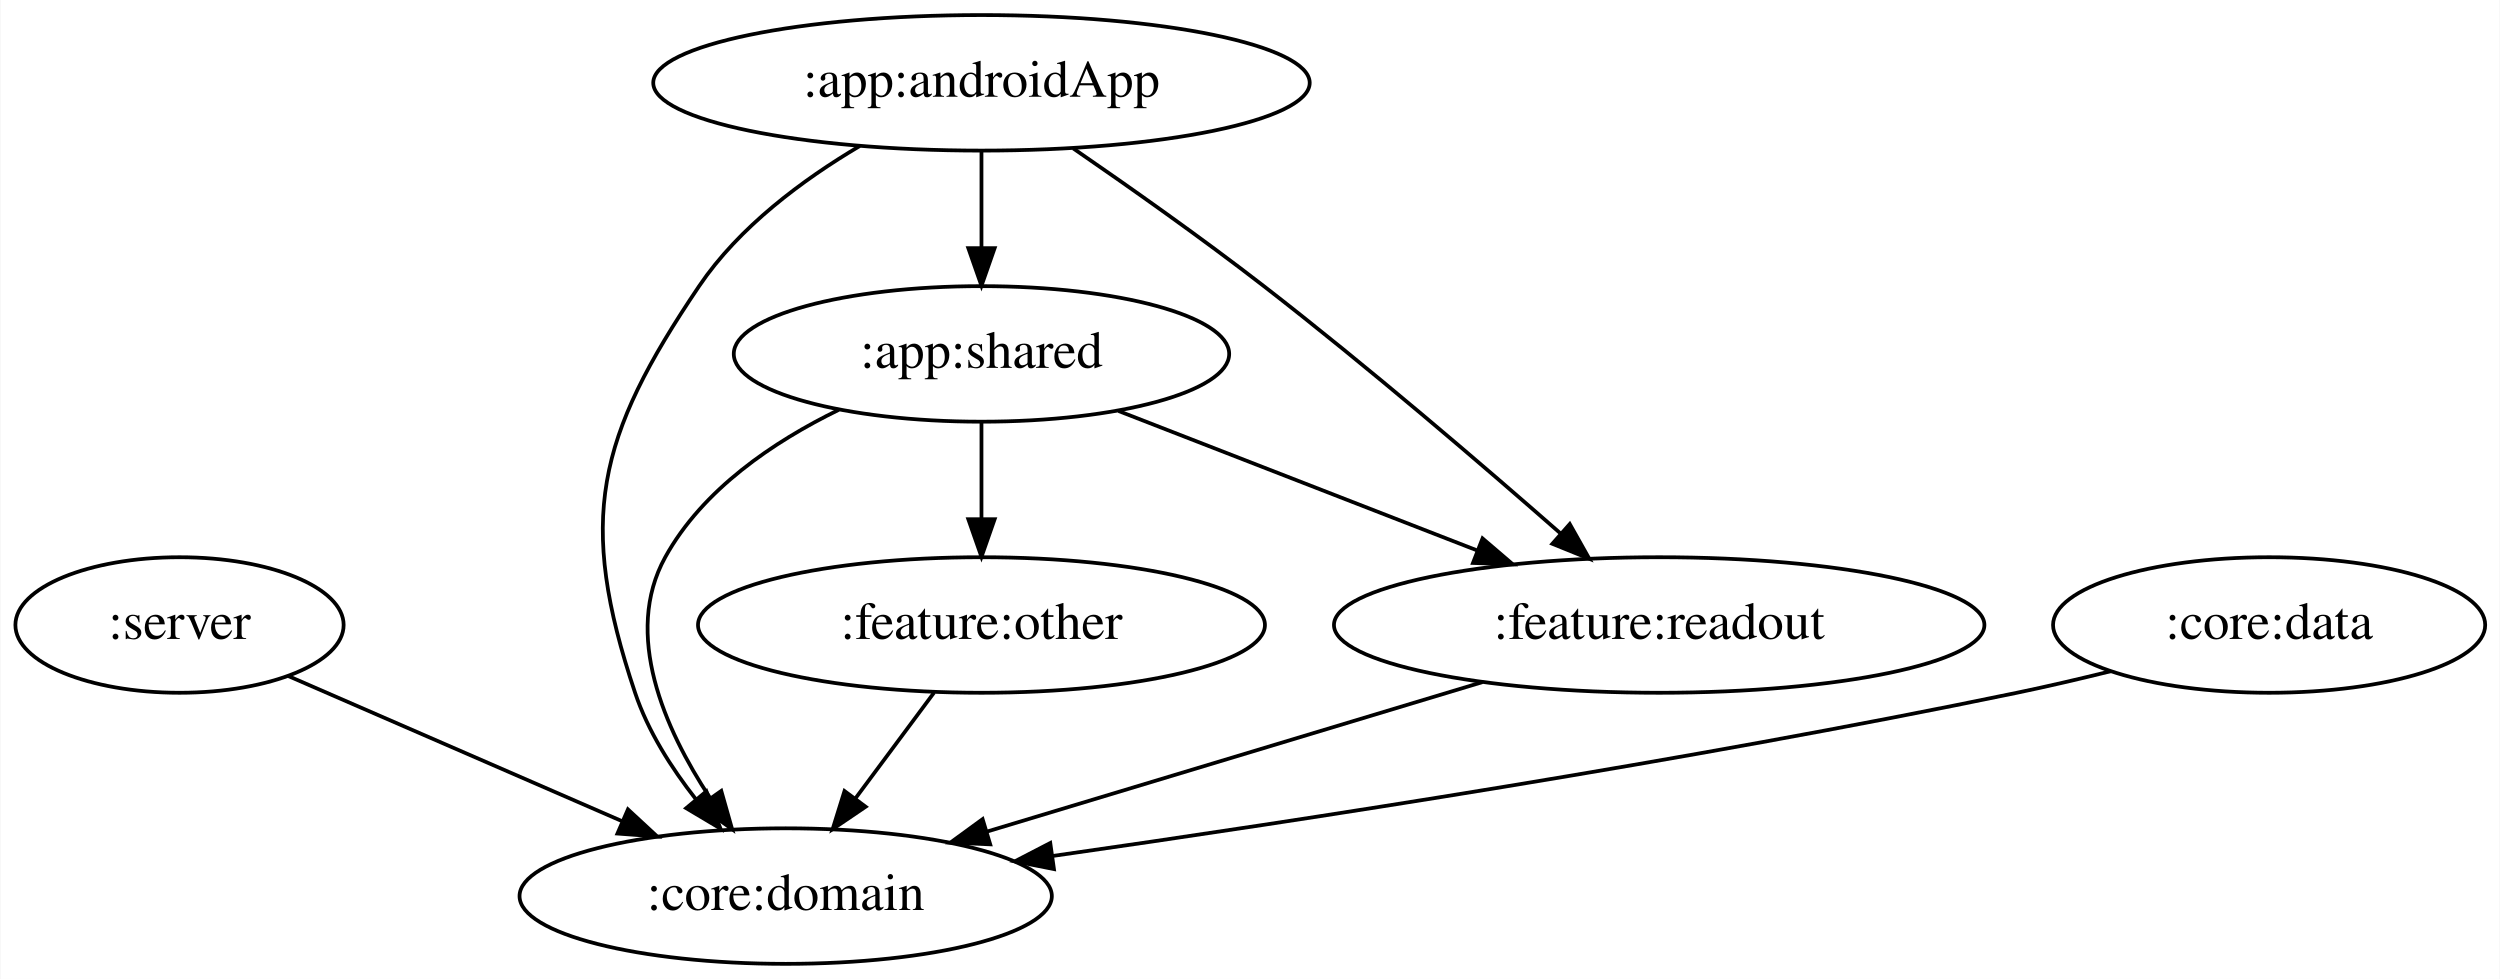
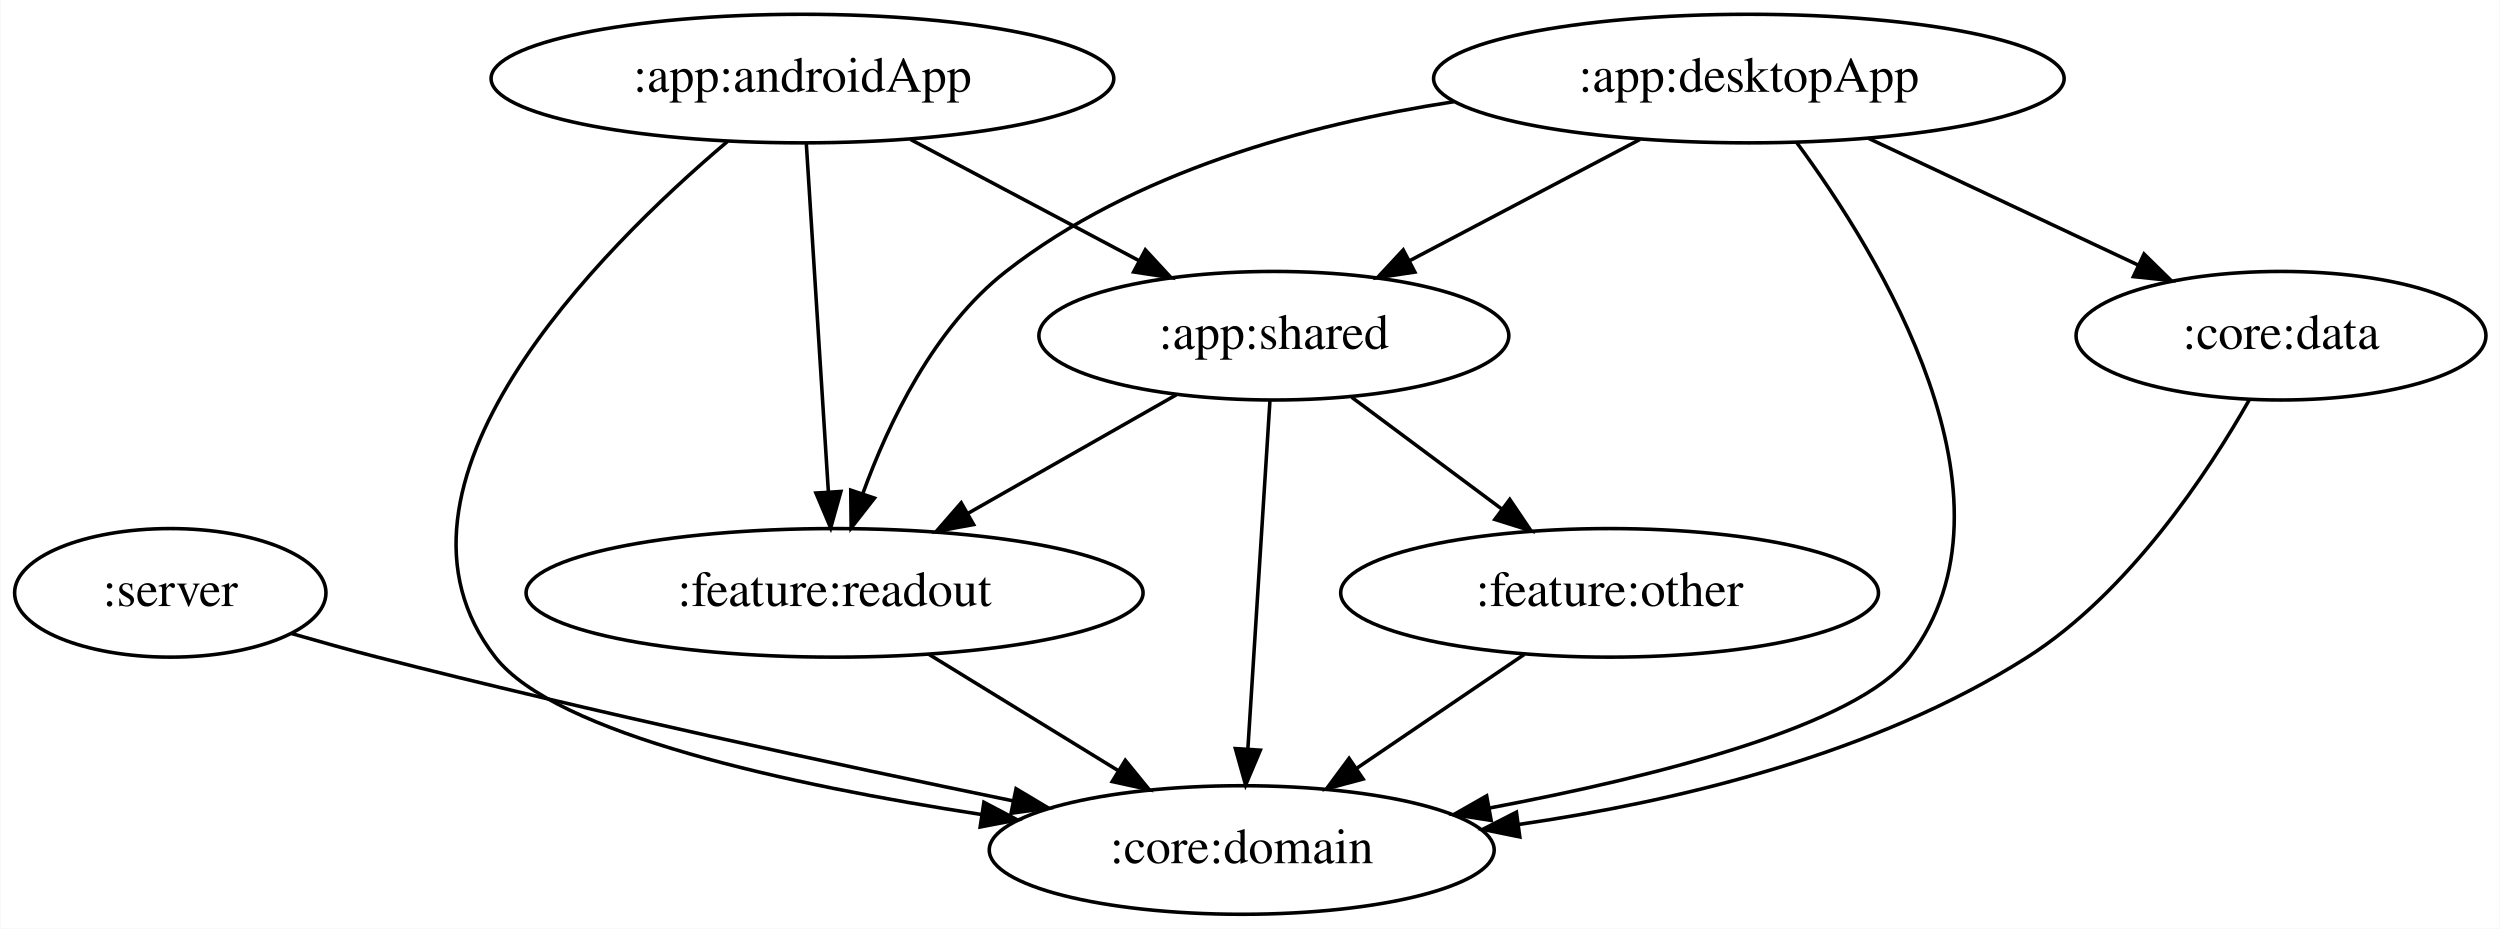
- <svg xmlns="http://www.w3.org/2000/svg" width="664pt" height="260pt" viewBox="0.00 0.00 663.74 260.00">
+ <svg xmlns="http://www.w3.org/2000/svg" width="700pt" height="260pt" viewBox="0.00 0.00 699.74 260.00">
  <g id="graph0" class="graph" transform="scale(1 1) rotate(0) translate(4 256)">
-     <polygon fill="white" stroke="transparent" points="-4,4 -4,-256 659.74,-256 659.74,4 -4,4" />
+     <polygon fill="white" stroke="transparent" points="-4,4 -4,-256 695.74,-256 695.74,4 -4,4" />
    <g id="node1" class="node">
      <ellipse fill="none" stroke="black" cx="43.55" cy="-90" rx="43.59" ry="18" />
      <text text-anchor="middle" x="43.55" y="-86.3" font-family="Times,serif" font-size="14.00">:server</text>
    </g>
    <g id="node2" class="node">
-       <ellipse fill="none" stroke="black" cx="204.55" cy="-18" rx="70.69" ry="18" />
-       <text text-anchor="middle" x="204.55" y="-14.3" font-family="Times,serif" font-size="14.00">:core:domain</text>
+       <ellipse fill="none" stroke="black" cx="343.55" cy="-18" rx="70.69" ry="18" />
+       <text text-anchor="middle" x="343.55" y="-14.3" font-family="Times,serif" font-size="14.00">:core:domain</text>
    </g>
    <g id="edge1" class="edge">
-       <path fill="none" stroke="black" d="M72.33,-76.49C97.03,-65.74 133.01,-50.1 161.19,-37.85" />
-       <polygon fill="black" stroke="black" points="162.65,-41.03 170.43,-33.83 159.86,-34.61 162.65,-41.03" />
+       <path fill="none" stroke="black" d="M77.48,-78.62C85.35,-76.34 93.72,-74 101.55,-72 161.58,-56.65 230.69,-41.79 279.65,-31.73" />
+       <polygon fill="black" stroke="black" points="280.37,-35.15 289.47,-29.72 278.97,-28.3 280.37,-35.15" />
    </g>
    <g id="node3" class="node">
-       <ellipse fill="none" stroke="black" cx="256.55" cy="-234" rx="87.18" ry="18" />
-       <text text-anchor="middle" x="256.55" y="-230.3" font-family="Times,serif" font-size="14.00">:app:androidApp</text>
+       <ellipse fill="none" stroke="black" cx="220.55" cy="-234" rx="87.18" ry="18" />
+       <text text-anchor="middle" x="220.55" y="-230.3" font-family="Times,serif" font-size="14.00">:app:androidApp</text>
    </g>
    <g id="edge3" class="edge">
-       <path fill="none" stroke="black" d="M224.22,-217.22C209.11,-208.28 192.16,-195.73 181.55,-180 154.36,-139.73 149.11,-118.07 164.55,-72 167.95,-61.83 174.16,-52.06 180.69,-43.73" />
-       <polygon fill="black" stroke="black" points="183.49,-45.84 187.23,-35.93 178.12,-41.35 183.49,-45.84" />
+       <path fill="none" stroke="black" d="M199.54,-216.37C163.54,-185.88 97.38,-119.77 134.55,-72 151.36,-50.39 217.23,-36.17 270.59,-27.95" />
+       <polygon fill="black" stroke="black" points="271.36,-31.37 280.73,-26.43 270.32,-24.45 271.36,-31.37" />
    </g>
    <g id="node4" class="node">
-       <ellipse fill="none" stroke="black" cx="256.55" cy="-162" rx="65.79" ry="18" />
-       <text text-anchor="middle" x="256.55" y="-158.3" font-family="Times,serif" font-size="14.00">:app:shared</text>
+       <ellipse fill="none" stroke="black" cx="352.55" cy="-162" rx="65.79" ry="18" />
+       <text text-anchor="middle" x="352.55" y="-158.3" font-family="Times,serif" font-size="14.00">:app:shared</text>
    </g>
    <g id="edge2" class="edge">
-       <path fill="none" stroke="black" d="M256.55,-215.7C256.55,-207.98 256.55,-198.71 256.55,-190.11" />
-       <polygon fill="black" stroke="black" points="260.05,-190.1 256.55,-180.1 253.05,-190.1 260.05,-190.1" />
+       <path fill="none" stroke="black" d="M250.83,-216.94C269.84,-206.86 294.51,-193.78 314.79,-183.02" />
+       <polygon fill="black" stroke="black" points="316.57,-186.04 323.76,-178.26 313.29,-179.86 316.57,-186.04" />
    </g>
    <g id="node5" class="node">
-       <ellipse fill="none" stroke="black" cx="436.55" cy="-90" rx="86.38" ry="18" />
-       <text text-anchor="middle" x="436.55" y="-86.3" font-family="Times,serif" font-size="14.00">:feature:readout</text>
+       <ellipse fill="none" stroke="black" cx="229.55" cy="-90" rx="86.38" ry="18" />
+       <text text-anchor="middle" x="229.55" y="-86.3" font-family="Times,serif" font-size="14.00">:feature:readout</text>
    </g>
    <g id="edge4" class="edge">
-       <path fill="none" stroke="black" d="M280.92,-216.58C295.78,-206.37 315.04,-192.79 331.55,-180 359.18,-158.59 389.53,-132.58 410.46,-114.22" />
-       <polygon fill="black" stroke="black" points="412.8,-116.82 417.99,-107.59 408.17,-111.57 412.8,-116.82" />
+       <path fill="none" stroke="black" d="M221.63,-215.87C223.17,-191.67 225.98,-147.21 227.81,-118.39" />
+       <polygon fill="black" stroke="black" points="231.32,-118.39 228.46,-108.19 224.33,-117.95 231.32,-118.39" />
+     </g>
+     <g id="edge11" class="edge">
+       <path fill="none" stroke="black" d="M351.46,-143.87C349.93,-119.67 347.11,-75.21 345.28,-46.39" />
+       <polygon fill="black" stroke="black" points="348.76,-45.95 344.64,-36.19 341.78,-46.39 348.76,-45.95" />
+     </g>
+     <g id="edge10" class="edge">
+       <path fill="none" stroke="black" d="M325.25,-145.46C308.1,-135.7 285.74,-122.98 266.95,-112.29" />
+       <polygon fill="black" stroke="black" points="268.47,-109.13 258.05,-107.22 265.01,-115.21 268.47,-109.13" />
+     </g>
+     <g id="node8" class="node">
+       <ellipse fill="none" stroke="black" cx="446.55" cy="-90" rx="75.29" ry="18" />
+       <text text-anchor="middle" x="446.55" y="-86.3" font-family="Times,serif" font-size="14.00">:feature:other</text>
+     </g>
+     <g id="edge9" class="edge">
+       <path fill="none" stroke="black" d="M374.35,-144.76C386.83,-135.47 402.69,-123.66 416.36,-113.48" />
+       <polygon fill="black" stroke="black" points="418.61,-116.17 424.54,-107.39 414.43,-110.56 418.61,-116.17" />
+     </g>
+     <g id="edge14" class="edge">
+       <path fill="none" stroke="black" d="M255.99,-72.76C271.78,-63.07 292.02,-50.64 309.06,-40.17" />
+       <polygon fill="black" stroke="black" points="310.95,-43.12 317.64,-34.91 307.29,-37.16 310.95,-43.12" />
+     </g>
+     <g id="node6" class="node">
+       <ellipse fill="none" stroke="black" cx="485.55" cy="-234" rx="88.28" ry="18" />
+       <text text-anchor="middle" x="485.55" y="-230.3" font-family="Times,serif" font-size="14.00">:app:desktopApp</text>
    </g>
    <g id="edge7" class="edge">
-       <path fill="none" stroke="black" d="M218.64,-147.15C201.3,-138.68 182.46,-125.97 172.55,-108 161.3,-87.61 172.33,-62.5 184.41,-44.16" />
-       <polygon fill="black" stroke="black" points="187.44,-45.94 190.33,-35.75 181.71,-41.91 187.44,-45.94" />
+       <path fill="none" stroke="black" d="M498.88,-216.18C522.04,-184.79 564.15,-116.45 530.55,-72 516.06,-52.84 459.85,-38.6 412.8,-29.73" />
+       <polygon fill="black" stroke="black" points="413.39,-26.28 402.92,-27.92 412.13,-33.16 413.39,-26.28" />
+     </g>
+     <g id="edge5" class="edge">
+       <path fill="none" stroke="black" d="M455.03,-216.94C435.88,-206.86 411.03,-193.78 390.59,-183.02" />
+       <polygon fill="black" stroke="black" points="392.03,-179.82 381.55,-178.26 388.77,-186.02 392.03,-179.82" />
+     </g>
+     <g id="edge8" class="edge">
+       <path fill="none" stroke="black" d="M402.93,-227.52C361.7,-221.16 313.16,-207.8 277.55,-180 257.42,-164.29 244.67,-137.71 237.41,-117.67" />
+       <polygon fill="black" stroke="black" points="240.71,-116.52 234.19,-108.17 234.08,-118.76 240.71,-116.52" />
+     </g>
+     <g id="node7" class="node">
+       <ellipse fill="none" stroke="black" cx="634.55" cy="-162" rx="57.39" ry="18" />
+       <text text-anchor="middle" x="634.55" y="-158.3" font-family="Times,serif" font-size="14.00">:core:data</text>
    </g>
    <g id="edge6" class="edge">
-       <path fill="none" stroke="black" d="M292.97,-146.83C320.41,-136.16 358.29,-121.43 388.26,-109.78" />
-       <polygon fill="black" stroke="black" points="389.63,-113 397.68,-106.11 387.09,-106.48 389.63,-113" />
+       <path fill="none" stroke="black" d="M518.98,-217.29C541.41,-206.76 571.04,-192.83 594.69,-181.72" />
+       <polygon fill="black" stroke="black" points="596.2,-184.88 603.76,-177.46 593.22,-178.55 596.2,-184.88" />
    </g>
-     <g id="node6" class="node">
-       <ellipse fill="none" stroke="black" cx="256.55" cy="-90" rx="75.29" ry="18" />
-       <text text-anchor="middle" x="256.55" y="-86.3" font-family="Times,serif" font-size="14.00">:feature:other</text>
+     <g id="edge12" class="edge">
+       <path fill="none" stroke="black" d="M625.69,-144.08C614.16,-123.76 592.06,-90.15 563.55,-72 520.96,-44.89 465.7,-31.64 421.22,-25.17" />
+       <polygon fill="black" stroke="black" points="421.41,-21.66 411.03,-23.78 420.47,-28.6 421.41,-21.66" />
    </g>
-     <g id="edge5" class="edge">
-       <path fill="none" stroke="black" d="M256.55,-143.7C256.55,-135.98 256.55,-126.71 256.55,-118.11" />
-       <polygon fill="black" stroke="black" points="260.05,-118.1 256.55,-108.1 253.05,-118.1 260.05,-118.1" />
-     </g>
-     <g id="edge10" class="edge">
-       <path fill="none" stroke="black" d="M389.6,-74.83C351.51,-63.34 297.82,-47.14 258.07,-35.15" />
-       <polygon fill="black" stroke="black" points="258.87,-31.74 248.29,-32.2 256.85,-38.44 258.87,-31.74" />
-     </g>
-     <g id="edge9" class="edge">
-       <path fill="none" stroke="black" d="M243.96,-72.05C237.7,-63.63 230.01,-53.28 223.09,-43.97" />
-       <polygon fill="black" stroke="black" points="225.79,-41.73 217.02,-35.79 220.17,-45.9 225.79,-41.73" />
-     </g>
-     <g id="node7" class="node">
-       <ellipse fill="none" stroke="black" cx="598.55" cy="-90" rx="57.39" ry="18" />
-       <text text-anchor="middle" x="598.55" y="-86.3" font-family="Times,serif" font-size="14.00">:core:data</text>
-     </g>
-     <g id="edge8" class="edge">
-       <path fill="none" stroke="black" d="M556.5,-77.73C548.26,-75.69 539.65,-73.68 531.55,-72 443.84,-53.8 341.81,-38.13 275.35,-28.64" />
-       <polygon fill="black" stroke="black" points="275.8,-25.17 265.41,-27.23 274.82,-32.1 275.8,-25.17" />
+     <g id="edge13" class="edge">
+       <path fill="none" stroke="black" d="M422.66,-72.76C408.75,-63.31 391.02,-51.26 375.88,-40.97" />
+       <polygon fill="black" stroke="black" points="377.54,-37.87 367.31,-35.15 373.61,-43.66 377.54,-37.87" />
    </g>
  </g>
</svg>
